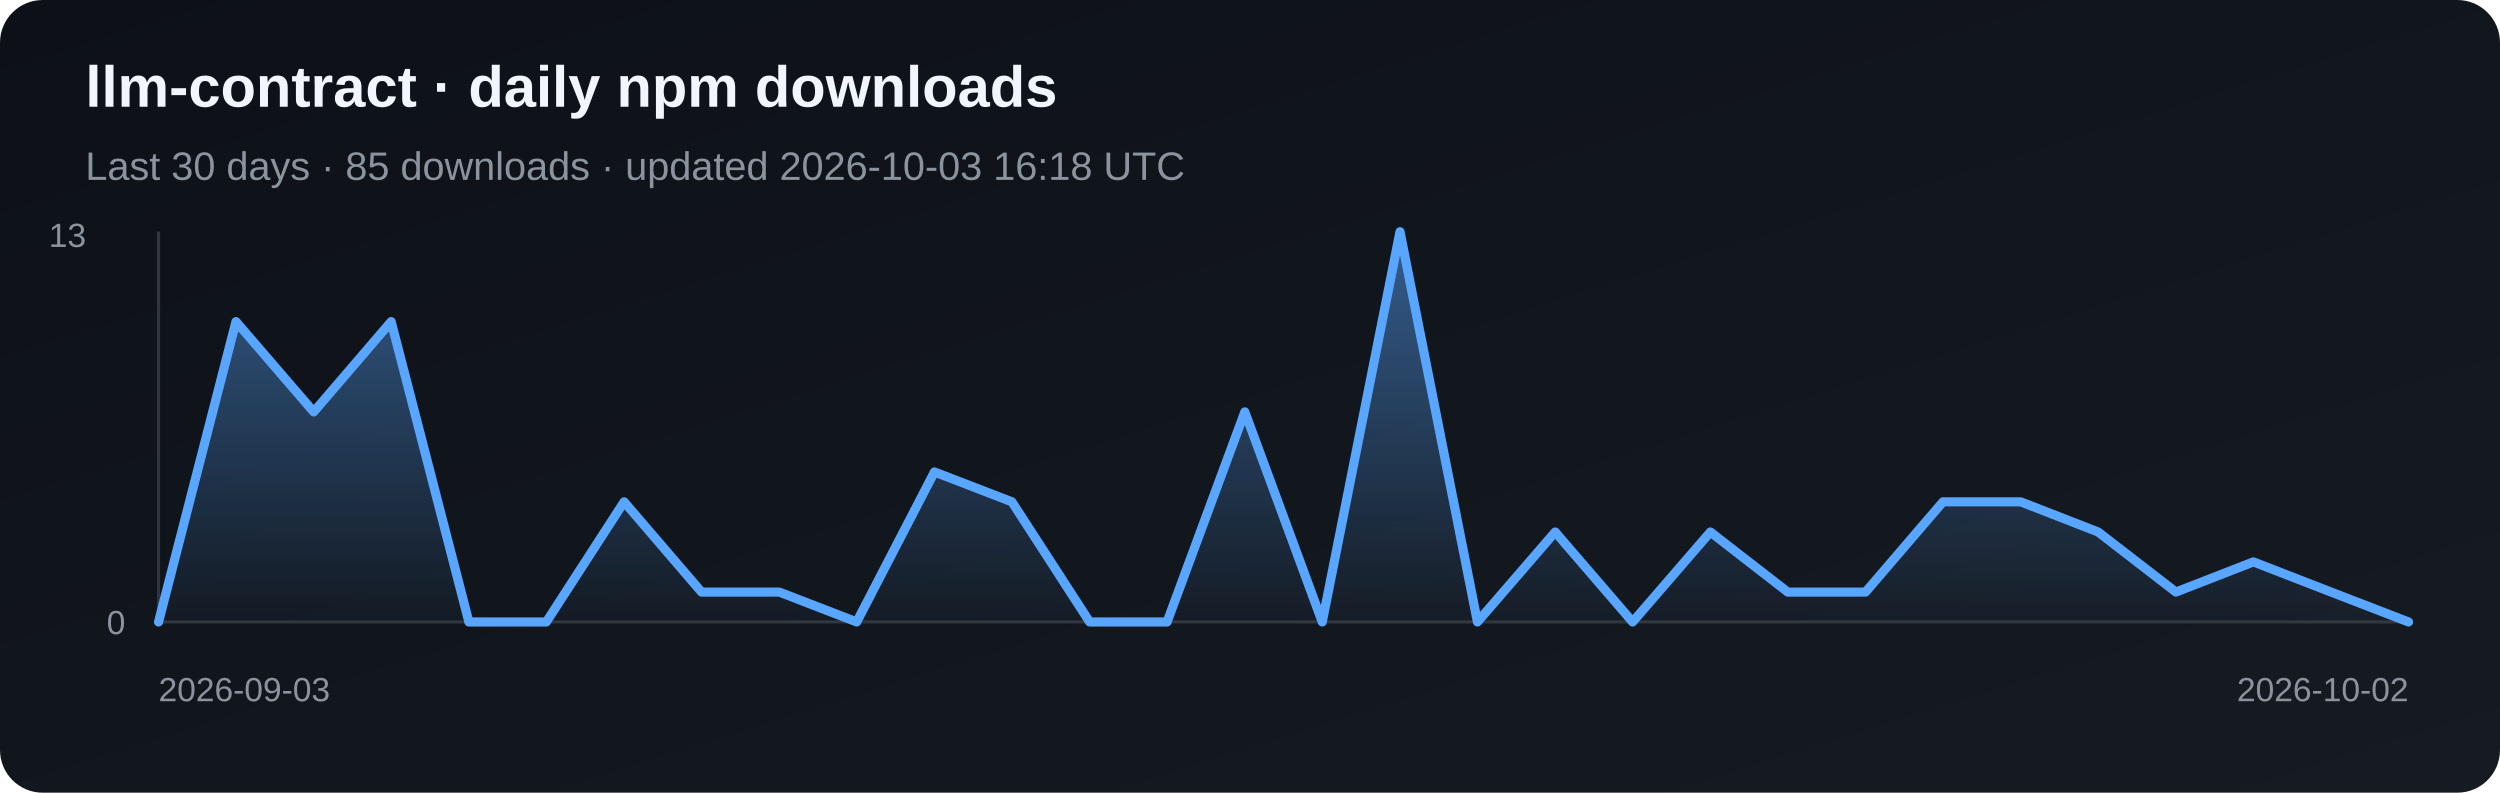
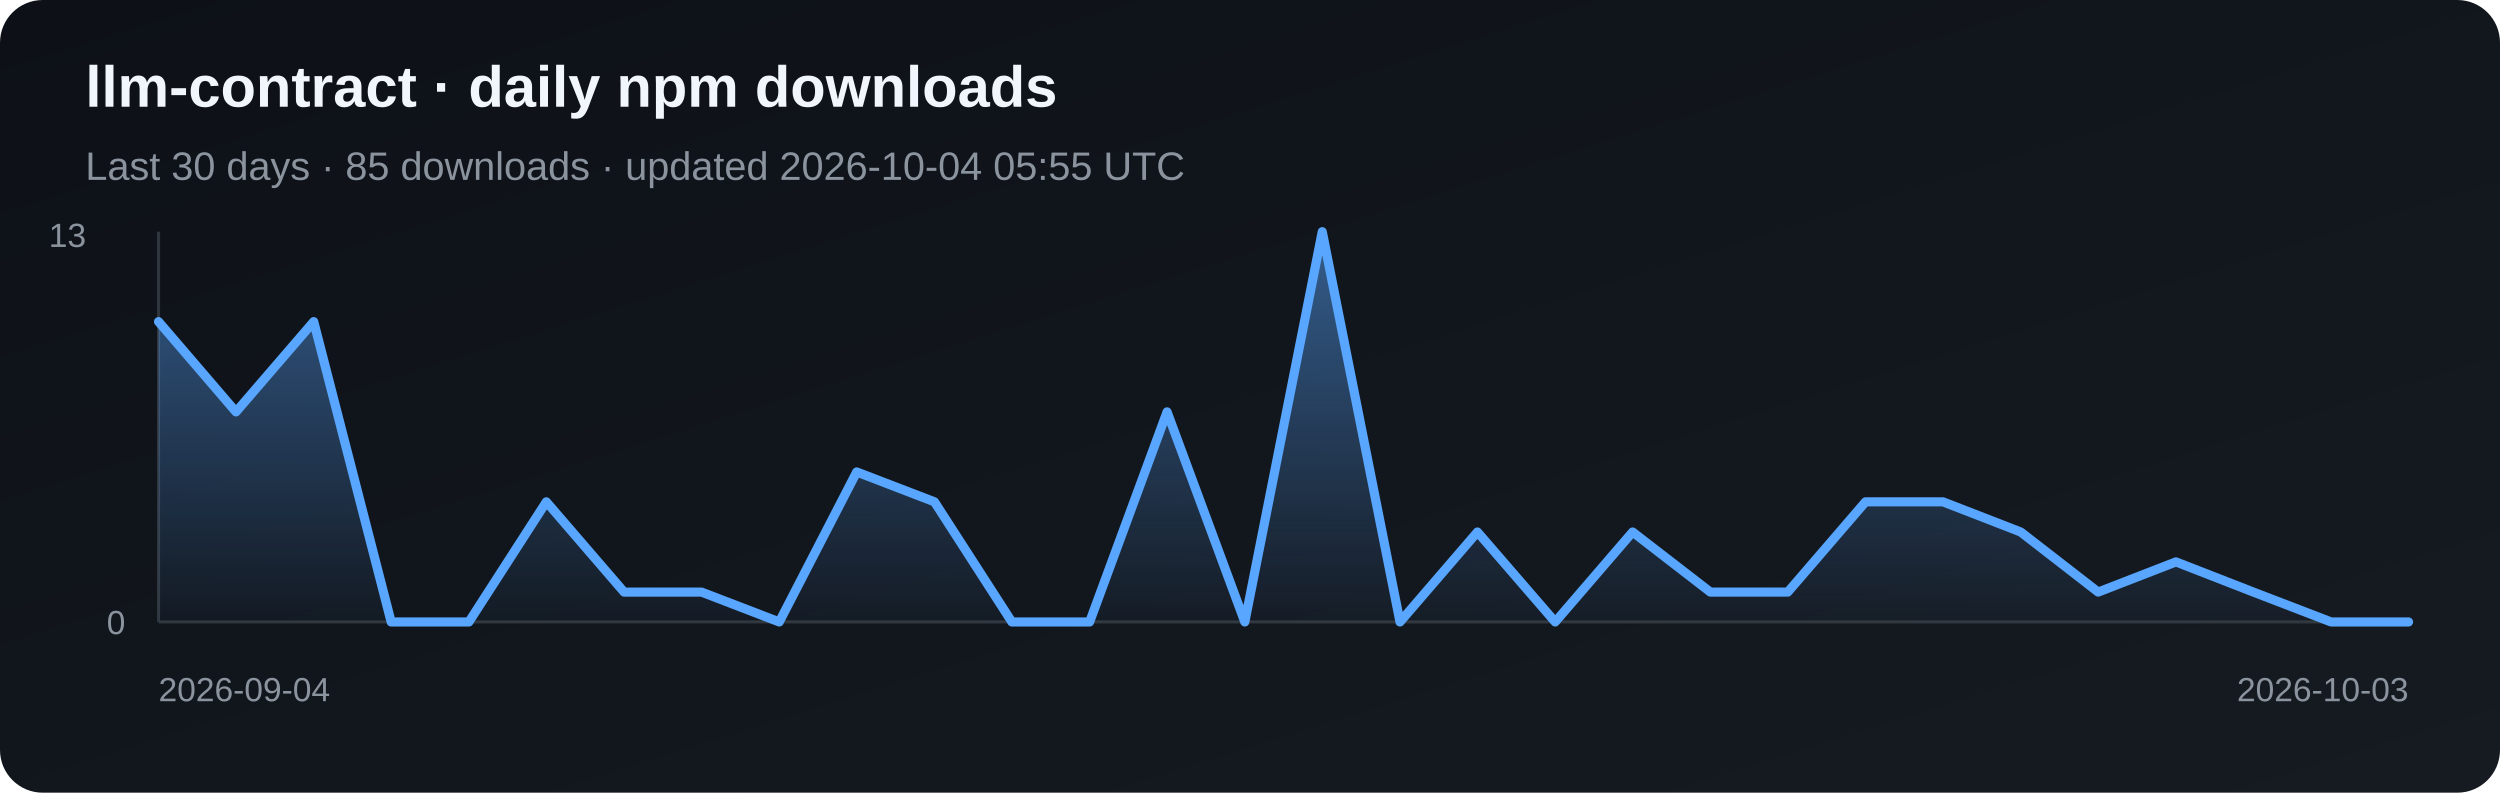
<svg xmlns="http://www.w3.org/2000/svg" width="820" height="260" viewBox="0 0 820 260" role="img" aria-label="Daily npm downloads for llm-contract">
  <defs>
    <linearGradient id="bg" x1="0" y1="0" x2="1" y2="1">
      <stop stop-color="#0d1117" />
      <stop offset="1" stop-color="#161b22" />
    </linearGradient>
    <linearGradient id="fill" x1="0" y1="0" x2="0" y2="1">
      <stop stop-color="#58a6ff" stop-opacity=".5" />
      <stop offset="1" stop-color="#58a6ff" stop-opacity=".03" />
    </linearGradient>
  </defs>
  <rect width="820" height="260" rx="14" fill="url(#bg)" />
  <text x="28" y="35" fill="#f0f6fc" font-family="Arial, sans-serif" font-size="19" font-weight="700">llm-contract · daily npm downloads</text>
-   <text x="28" y="59" fill="#8b949e" font-family="Arial, sans-serif" font-size="13">Last 30 days · 85 downloads · updated 2026-10-03 16:18 UTC</text>
+   <text x="28" y="59" fill="#8b949e" font-family="Arial, sans-serif" font-size="13">Last 30 days · 85 downloads · updated 2026-10-04 05:55 UTC</text>
  <line x1="52" y1="76" x2="52" y2="204" stroke="#30363d" />
  <line x1="52" y1="204" x2="790" y2="204" stroke="#30363d" />
-   <polygon points="52,204 52.0,204.0 77.4,105.5 102.9,135.1 128.3,105.5 153.8,204.0 179.2,204.0 204.7,164.6 230.1,194.2 255.6,194.2 281.0,204.0 306.5,154.8 331.9,164.6 357.4,204.0 382.8,204.0 408.3,135.1 433.7,204.0 459.2,76.0 484.6,204.0 510.1,174.5 535.5,204.0 561.0,174.5 586.4,194.2 611.9,194.2 637.3,164.6 662.8,164.6 688.2,174.5 713.7,194.2 739.1,184.3 764.6,194.2 790.0,204.0 790,204" fill="url(#fill)" />
-   <polyline points="52.0,204.0 77.4,105.5 102.9,135.1 128.3,105.5 153.8,204.0 179.2,204.0 204.7,164.6 230.1,194.2 255.6,194.2 281.0,204.0 306.5,154.8 331.9,164.6 357.4,204.0 382.8,204.0 408.3,135.1 433.7,204.0 459.2,76.0 484.6,204.0 510.1,174.5 535.5,204.0 561.0,174.5 586.4,194.2 611.9,194.2 637.3,164.6 662.8,164.6 688.2,174.5 713.7,194.2 739.1,184.3 764.6,194.2 790.0,204.0" fill="none" stroke="#58a6ff" stroke-width="3" stroke-linejoin="round" stroke-linecap="round" />
+   <polygon points="52,204 52.0,105.5 77.4,135.1 102.9,105.5 128.3,204.0 153.8,204.0 179.2,164.6 204.7,194.2 230.1,194.2 255.6,204.0 281.0,154.8 306.5,164.6 331.9,204.0 357.4,204.0 382.8,135.1 408.3,204.0 433.7,76.0 459.2,204.0 484.6,174.5 510.1,204.0 535.5,174.5 561.0,194.2 586.4,194.2 611.9,164.6 637.3,164.6 662.8,174.5 688.2,194.2 713.7,184.3 739.1,194.2 764.6,204.0 790.0,204.0 790,204" fill="url(#fill)" />
+   <polyline points="52.0,105.5 77.4,135.1 102.9,105.5 128.3,204.0 153.8,204.0 179.2,164.6 204.7,194.2 230.1,194.2 255.6,204.0 281.0,154.8 306.5,164.6 331.9,204.0 357.4,204.0 382.8,135.1 408.3,204.0 433.7,76.0 459.2,204.0 484.6,174.5 510.1,204.0 535.5,174.5 561.0,194.2 586.4,194.2 611.9,164.6 637.3,164.6 662.8,174.5 688.2,194.2 713.7,184.3 739.1,194.2 764.6,204.0 790.0,204.0" fill="none" stroke="#58a6ff" stroke-width="3" stroke-linejoin="round" stroke-linecap="round" />
  <text x="16" y="81" fill="#8b949e" font-family="Arial, sans-serif" font-size="11">13</text>
  <text x="35" y="208" fill="#8b949e" font-family="Arial, sans-serif" font-size="11">0</text>
-   <text x="52" y="230" fill="#8b949e" font-family="Arial, sans-serif" font-size="11">2026-09-03</text>
-   <text x="790" y="230" fill="#8b949e" text-anchor="end" font-family="Arial, sans-serif" font-size="11">2026-10-02</text>
+   <text x="52" y="230" fill="#8b949e" font-family="Arial, sans-serif" font-size="11">2026-09-04</text>
+   <text x="790" y="230" fill="#8b949e" text-anchor="end" font-family="Arial, sans-serif" font-size="11">2026-10-03</text>
</svg>
